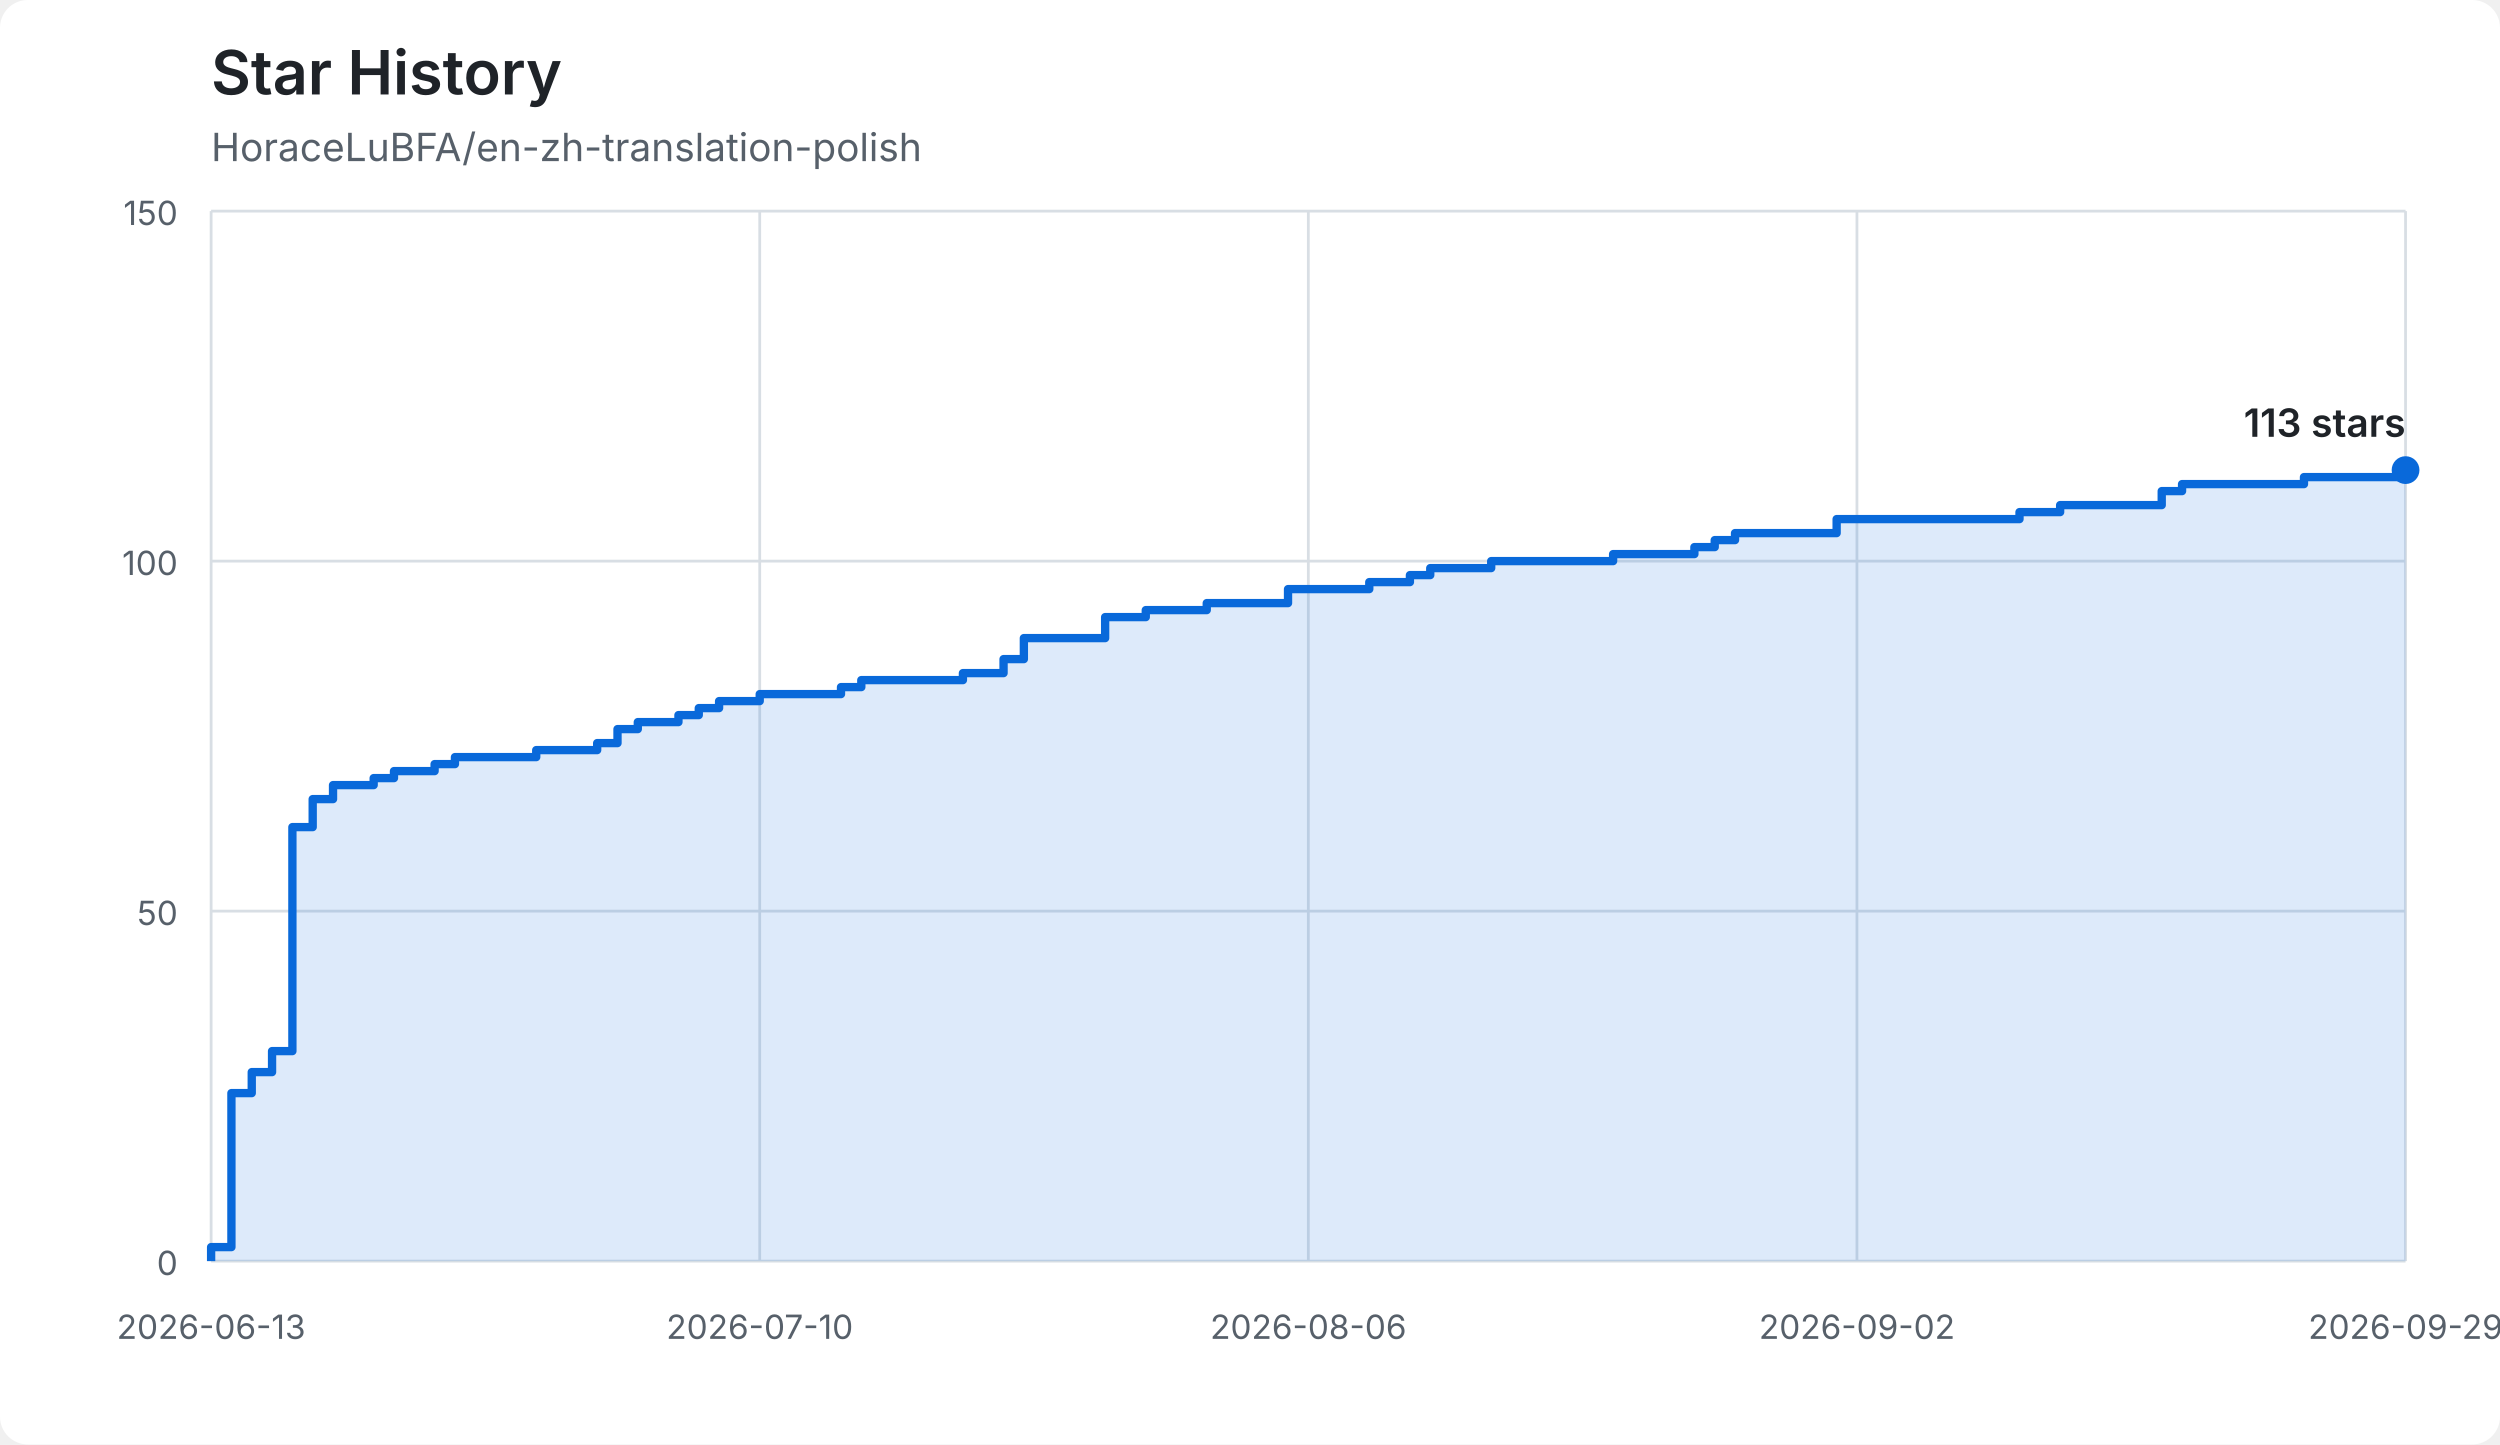
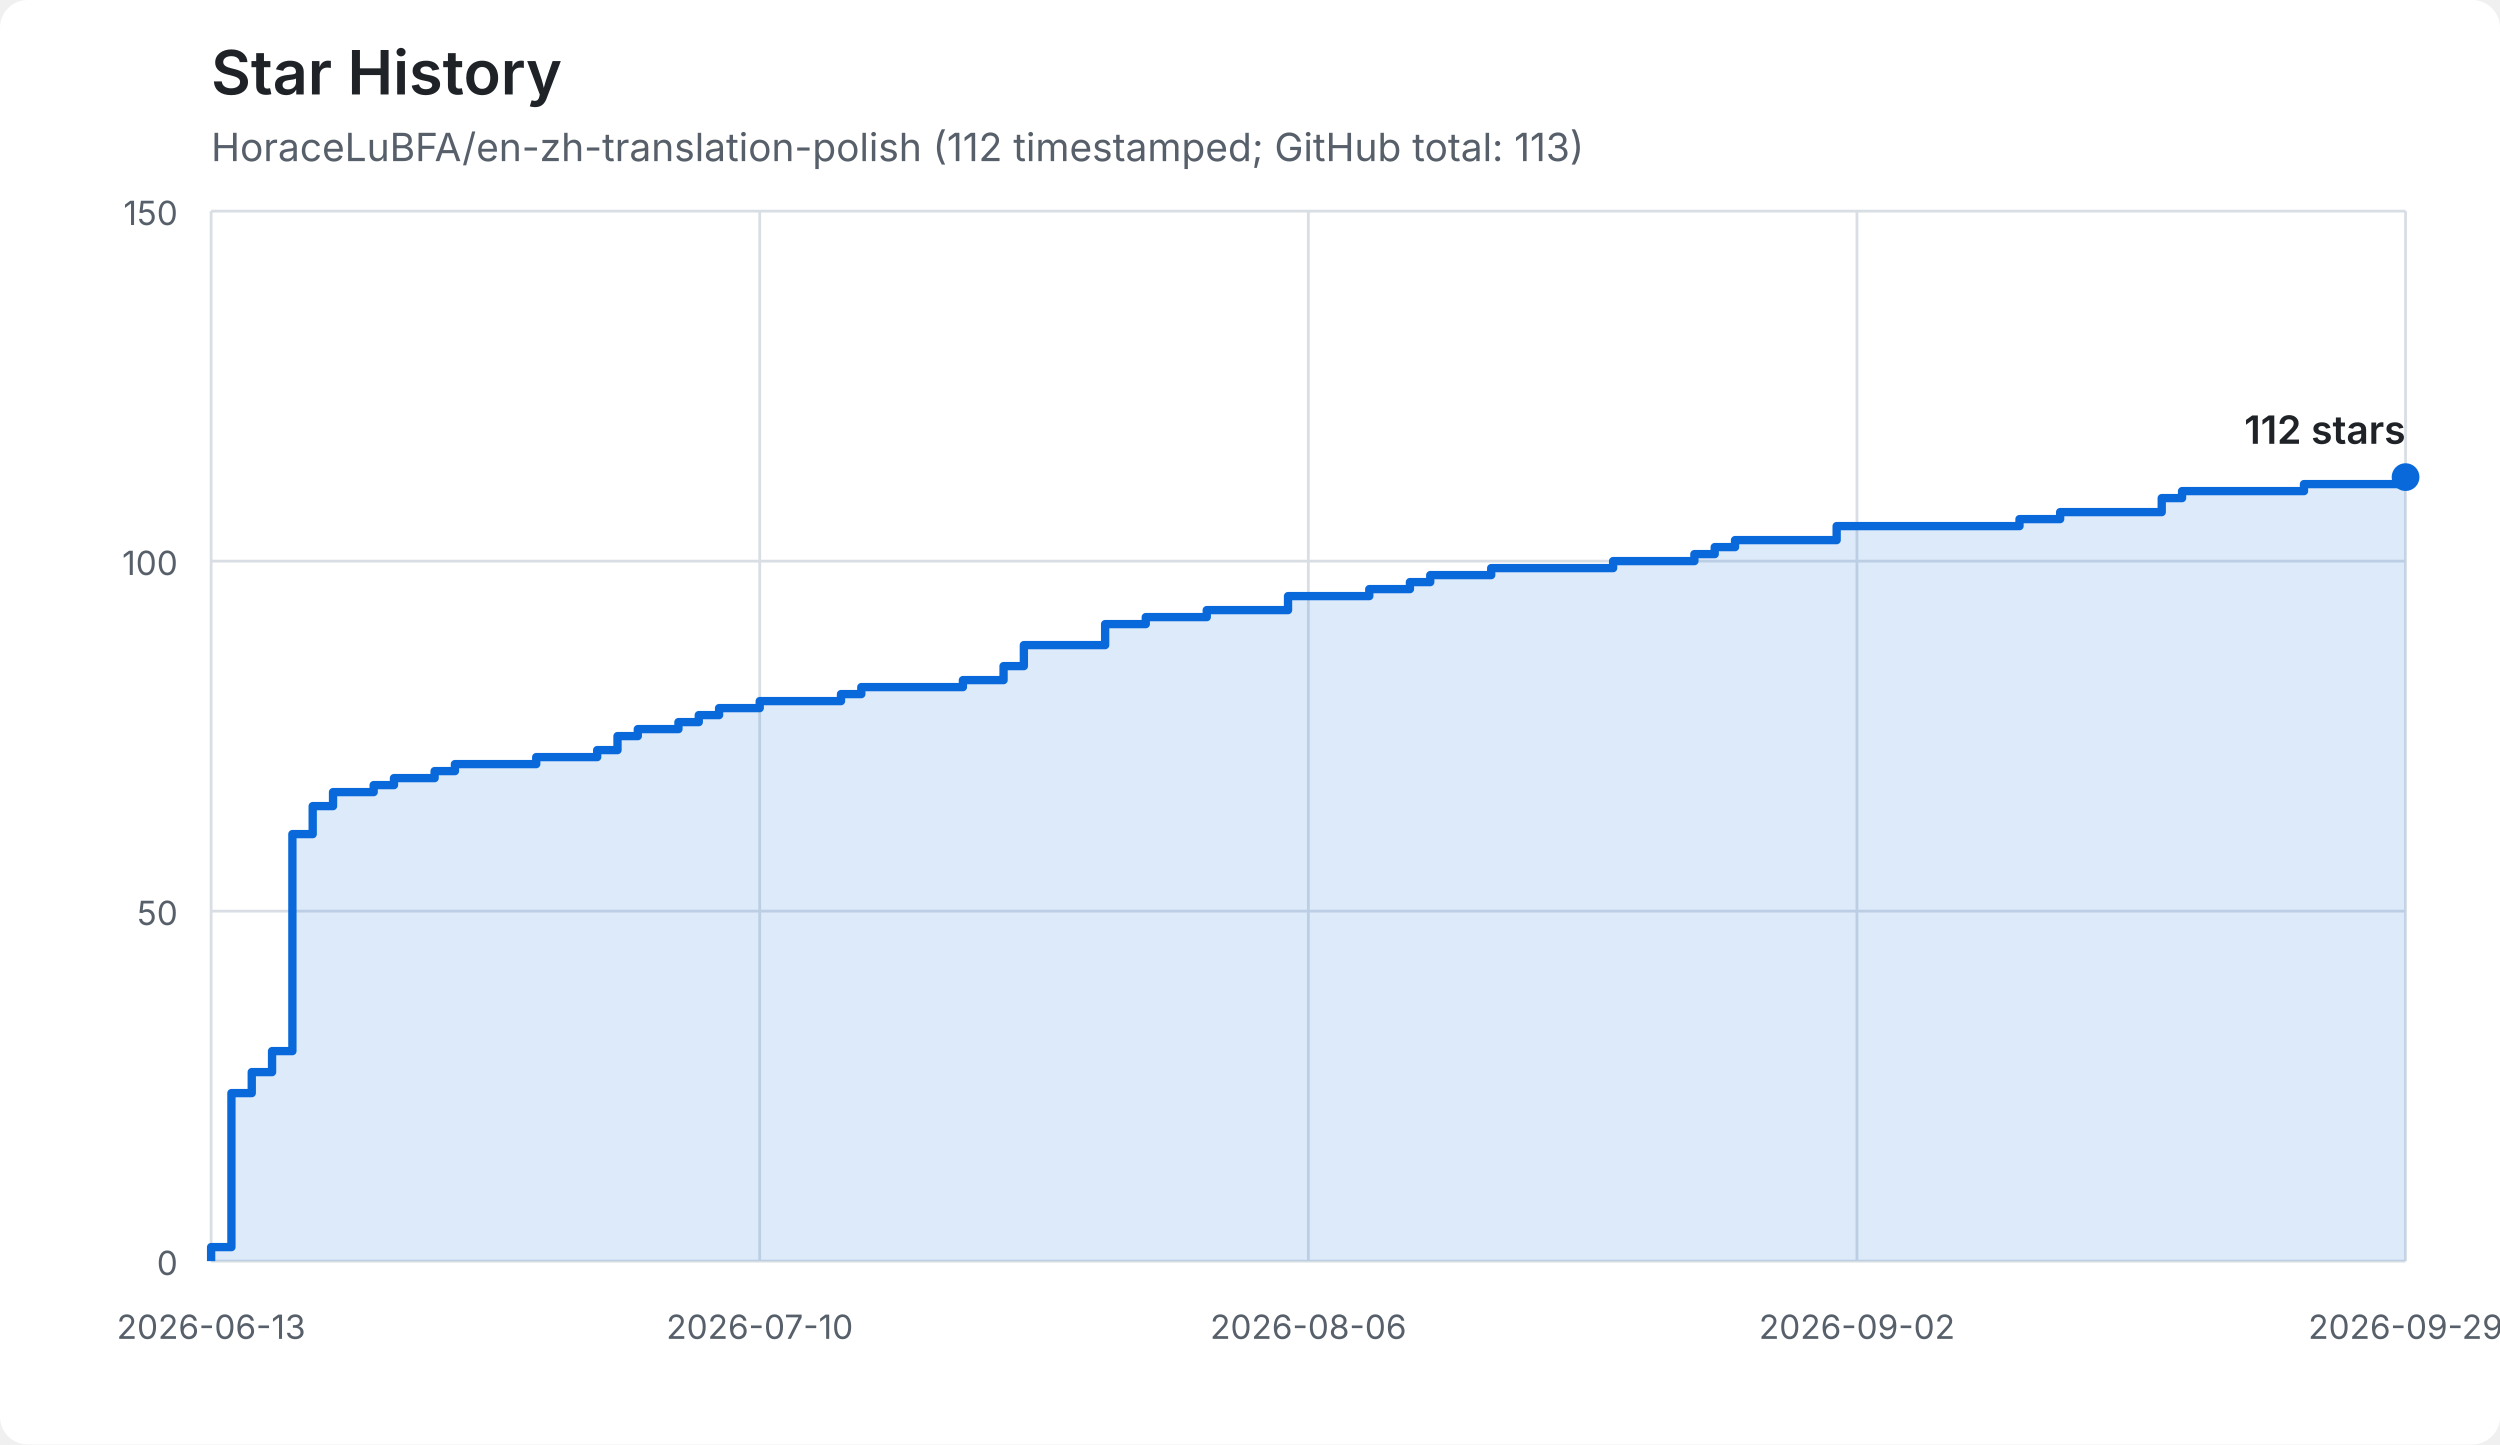
<svg xmlns="http://www.w3.org/2000/svg" width="900" height="520" viewBox="0 0 900 520" role="img" aria-labelledby="title description">
  <style>
    :root { color-scheme: light dark; }
    .background { fill: #ffffff; }
    .grid { stroke: #d8dee4; stroke-width: 1; }
    .axis-label { fill: #57606a; font: 12px -apple-system, BlinkMacSystemFont, "Segoe UI", sans-serif; }
    .title { fill: #1f2328; font: 600 22px -apple-system, BlinkMacSystemFont, "Segoe UI", sans-serif; }
    .subtitle { fill: #57606a; font: 14px -apple-system, BlinkMacSystemFont, "Segoe UI", sans-serif; }
    .area { fill: #0969da; opacity: 0.14; }
    .line { fill: none; stroke: #0969da; stroke-width: 3; stroke-linejoin: round; }
    .endpoint { fill: #0969da; }
    .count { fill: #1f2328; font: 600 14px -apple-system, BlinkMacSystemFont, "Segoe UI", sans-serif; }
    @media (prefers-color-scheme: dark) {
      .background { fill: #0d1117; }
      .grid { stroke: #30363d; }
      .axis-label, .subtitle { fill: #8b949e; }
      .title, .count { fill: #f0f6fc; }
      .area { fill: #58a6ff; opacity: 0.18; }
      .line { stroke: #58a6ff; }
      .endpoint { fill: #58a6ff; }
    }
  </style>
  <rect class="background" width="900" height="520" rx="10" />
  <text class="title" x="76" y="34">Star History</text>
-   <text class="subtitle" x="76" y="58">HoraceLuBFA/en-zh-translation-polish</text>
+   <text class="subtitle" x="76" y="58">HoraceLuBFA/en-zh-translation-polish (112 timestamped; GitHub total: 113)</text>
  <line class="grid" x1="76" y1="454.00" x2="866" y2="454.00" />
  <text class="axis-label" x="64" y="459" text-anchor="end">0</text>
  <line class="grid" x1="76" y1="328.00" x2="866" y2="328.00" />
  <text class="axis-label" x="64" y="333" text-anchor="end">50</text>
  <line class="grid" x1="76" y1="202.00" x2="866" y2="202.00" />
  <text class="axis-label" x="64" y="207" text-anchor="end">100</text>
  <line class="grid" x1="76" y1="76.00" x2="866" y2="76.00" />
  <text class="axis-label" x="64" y="81" text-anchor="end">150</text>
  <line class="grid" x1="76.00" y1="76" x2="76.00" y2="454" />
  <text class="axis-label" x="76.00" y="482" text-anchor="middle">2026-06-13</text>
  <line class="grid" x1="273.50" y1="76" x2="273.50" y2="454" />
  <text class="axis-label" x="273.50" y="482" text-anchor="middle">2026-07-10</text>
  <line class="grid" x1="471.00" y1="76" x2="471.00" y2="454" />
  <text class="axis-label" x="471.00" y="482" text-anchor="middle">2026-08-06</text>
  <line class="grid" x1="668.50" y1="76" x2="668.50" y2="454" />
  <text class="axis-label" x="668.50" y="482" text-anchor="middle">2026-09-02</text>
  <line class="grid" x1="866.00" y1="76" x2="866.00" y2="454" />
  <text class="axis-label" x="866.00" y="482" text-anchor="middle">2026-09-29</text>
-   <path class="area" d="M 76.00 454.00 L 76.00 454.00 L 76.00 448.96 L 83.31 448.96 L 83.31 393.52 L 90.63 393.52 L 90.63 385.96 L 97.94 385.96 L 97.94 378.40 L 105.26 378.40 L 105.26 297.76 L 112.57 297.76 L 112.57 287.68 L 119.89 287.68 L 119.89 282.64 L 134.52 282.64 L 134.52 280.12 L 141.83 280.12 L 141.83 277.60 L 156.46 277.60 L 156.46 275.08 L 163.78 275.08 L 163.78 272.56 L 193.04 272.56 L 193.04 270.04 L 214.98 270.04 L 214.98 267.52 L 222.30 267.52 L 222.30 262.48 L 229.61 262.48 L 229.61 259.96 L 244.24 259.96 L 244.24 257.44 L 251.56 257.44 L 251.56 254.92 L 258.87 254.92 L 258.87 252.40 L 273.50 252.40 L 273.50 249.88 L 302.76 249.88 L 302.76 247.36 L 310.07 247.36 L 310.07 244.84 L 346.65 244.84 L 346.65 242.32 L 361.28 242.32 L 361.28 237.28 L 368.59 237.28 L 368.59 229.72 L 397.85 229.72 L 397.85 222.16 L 412.48 222.16 L 412.48 219.64 L 434.43 219.64 L 434.43 217.12 L 463.69 217.12 L 463.69 212.08 L 492.94 212.08 L 492.94 209.56 L 507.57 209.56 L 507.57 207.04 L 514.89 207.04 L 514.89 204.52 L 536.83 204.52 L 536.83 202.00 L 580.72 202.00 L 580.72 199.48 L 609.98 199.48 L 609.98 196.96 L 617.30 196.96 L 617.30 194.44 L 624.61 194.44 L 624.61 191.92 L 661.19 191.92 L 661.19 186.88 L 727.02 186.88 L 727.02 184.36 L 741.65 184.36 L 741.65 181.84 L 778.22 181.84 L 778.22 176.80 L 785.54 176.80 L 785.54 174.28 L 829.43 174.28 L 829.43 171.76 L 866.00 171.76 L 866.00 169.24 L 866.00 169.24 L 866.00 454.00 L 76.00 454.00 Z" />
-   <path class="line" d="M 76.00 454.00 L 76.00 454.00 L 76.00 448.96 L 83.31 448.96 L 83.31 393.52 L 90.63 393.52 L 90.63 385.96 L 97.94 385.96 L 97.94 378.40 L 105.26 378.40 L 105.26 297.76 L 112.57 297.76 L 112.57 287.68 L 119.89 287.68 L 119.89 282.64 L 134.52 282.64 L 134.52 280.12 L 141.83 280.12 L 141.83 277.60 L 156.46 277.60 L 156.46 275.08 L 163.78 275.08 L 163.78 272.56 L 193.04 272.56 L 193.04 270.04 L 214.98 270.04 L 214.98 267.52 L 222.30 267.52 L 222.30 262.48 L 229.61 262.48 L 229.61 259.96 L 244.24 259.96 L 244.24 257.44 L 251.56 257.44 L 251.56 254.92 L 258.87 254.92 L 258.87 252.40 L 273.50 252.40 L 273.50 249.88 L 302.76 249.88 L 302.76 247.36 L 310.07 247.36 L 310.07 244.84 L 346.65 244.84 L 346.65 242.32 L 361.28 242.32 L 361.28 237.28 L 368.59 237.28 L 368.59 229.72 L 397.85 229.72 L 397.85 222.16 L 412.48 222.16 L 412.48 219.64 L 434.43 219.64 L 434.43 217.12 L 463.69 217.12 L 463.69 212.08 L 492.94 212.08 L 492.94 209.56 L 507.57 209.56 L 507.57 207.04 L 514.89 207.04 L 514.89 204.52 L 536.83 204.52 L 536.83 202.00 L 580.72 202.00 L 580.72 199.48 L 609.98 199.48 L 609.98 196.96 L 617.30 196.96 L 617.30 194.44 L 624.61 194.44 L 624.61 191.92 L 661.19 191.92 L 661.19 186.88 L 727.02 186.88 L 727.02 184.36 L 741.65 184.36 L 741.65 181.84 L 778.22 181.84 L 778.22 176.80 L 785.54 176.80 L 785.54 174.28 L 829.43 174.28 L 829.43 171.76 L 866.00 171.76 L 866.00 169.24 L 866.00 169.24" />
-   <circle class="endpoint" cx="866.00" cy="169.24" r="5" />
-   <text class="count" x="866.00" y="157.24" text-anchor="end">113 stars</text>
+   <path class="area" d="M 76.00 454.00 L 76.00 454.00 L 76.00 448.96 L 83.31 448.96 L 83.31 393.52 L 90.63 393.52 L 90.63 385.96 L 97.94 385.96 L 97.94 378.40 L 105.26 378.40 L 105.26 300.28 L 112.57 300.28 L 112.57 290.20 L 119.89 290.20 L 119.89 285.16 L 134.52 285.16 L 134.52 282.64 L 141.83 282.64 L 141.83 280.12 L 156.46 280.12 L 156.46 277.60 L 163.78 277.60 L 163.78 275.08 L 193.04 275.08 L 193.04 272.56 L 214.98 272.56 L 214.98 270.04 L 222.30 270.04 L 222.30 265.00 L 229.61 265.00 L 229.61 262.48 L 244.24 262.48 L 244.24 259.96 L 251.56 259.96 L 251.56 257.44 L 258.87 257.44 L 258.87 254.92 L 273.50 254.92 L 273.50 252.40 L 302.76 252.40 L 302.76 249.88 L 310.07 249.88 L 310.07 247.36 L 346.65 247.36 L 346.65 244.84 L 361.28 244.84 L 361.28 239.80 L 368.59 239.80 L 368.59 232.24 L 397.85 232.24 L 397.85 224.68 L 412.48 224.68 L 412.48 222.16 L 434.43 222.16 L 434.43 219.64 L 463.69 219.64 L 463.69 214.60 L 492.94 214.60 L 492.94 212.08 L 507.57 212.08 L 507.57 209.56 L 514.89 209.56 L 514.89 207.04 L 536.83 207.04 L 536.83 204.52 L 580.72 204.52 L 580.72 202.00 L 609.98 202.00 L 609.98 199.48 L 617.30 199.48 L 617.30 196.96 L 624.61 196.96 L 624.61 194.44 L 661.19 194.44 L 661.19 189.40 L 727.02 189.40 L 727.02 186.88 L 741.65 186.88 L 741.65 184.36 L 778.22 184.36 L 778.22 179.32 L 785.54 179.32 L 785.54 176.80 L 829.43 176.80 L 829.43 174.28 L 866.00 174.28 L 866.00 171.76 L 866.00 171.76 L 866.00 454.00 L 76.00 454.00 Z" />
+   <path class="line" d="M 76.00 454.00 L 76.00 454.00 L 76.00 448.96 L 83.31 448.96 L 83.31 393.52 L 90.63 393.52 L 90.63 385.96 L 97.94 385.96 L 97.94 378.40 L 105.26 378.40 L 105.26 300.28 L 112.57 300.28 L 112.57 290.20 L 119.89 290.20 L 119.89 285.16 L 134.52 285.16 L 134.52 282.64 L 141.83 282.64 L 141.83 280.12 L 156.46 280.12 L 156.46 277.60 L 163.78 277.60 L 163.78 275.08 L 193.04 275.08 L 193.04 272.56 L 214.98 272.56 L 214.98 270.04 L 222.30 270.04 L 222.30 265.00 L 229.61 265.00 L 229.61 262.48 L 244.24 262.48 L 244.24 259.96 L 251.56 259.96 L 251.56 257.44 L 258.87 257.44 L 258.87 254.92 L 273.50 254.92 L 273.50 252.40 L 302.76 252.40 L 302.76 249.88 L 310.07 249.88 L 310.07 247.36 L 346.65 247.36 L 346.65 244.84 L 361.28 244.84 L 361.28 239.80 L 368.59 239.80 L 368.59 232.24 L 397.85 232.24 L 397.85 224.68 L 412.48 224.68 L 412.48 222.16 L 434.43 222.16 L 434.43 219.64 L 463.69 219.64 L 463.69 214.60 L 492.94 214.60 L 492.94 212.08 L 507.57 212.08 L 507.57 209.56 L 514.89 209.56 L 514.89 207.04 L 536.83 207.04 L 536.83 204.52 L 580.72 204.52 L 580.72 202.00 L 609.98 202.00 L 609.98 199.48 L 617.30 199.48 L 617.30 196.96 L 624.61 196.96 L 624.61 194.44 L 661.19 194.44 L 661.19 189.40 L 727.02 189.40 L 727.02 186.88 L 741.65 186.88 L 741.65 184.36 L 778.22 184.36 L 778.22 179.32 L 785.54 179.32 L 785.54 176.80 L 829.43 176.80 L 829.43 174.28 L 866.00 174.28 L 866.00 171.76 L 866.00 171.76" />
+   <circle class="endpoint" cx="866.00" cy="171.76" r="5" />
+   <text class="count" x="866.00" y="159.76" text-anchor="end">112 stars</text>
</svg>
